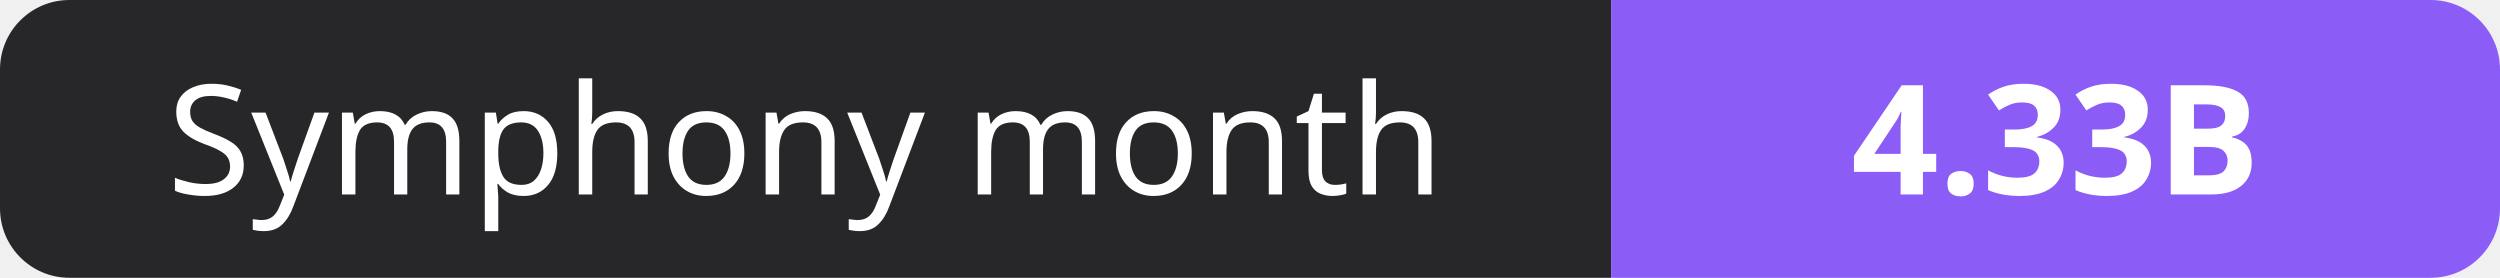
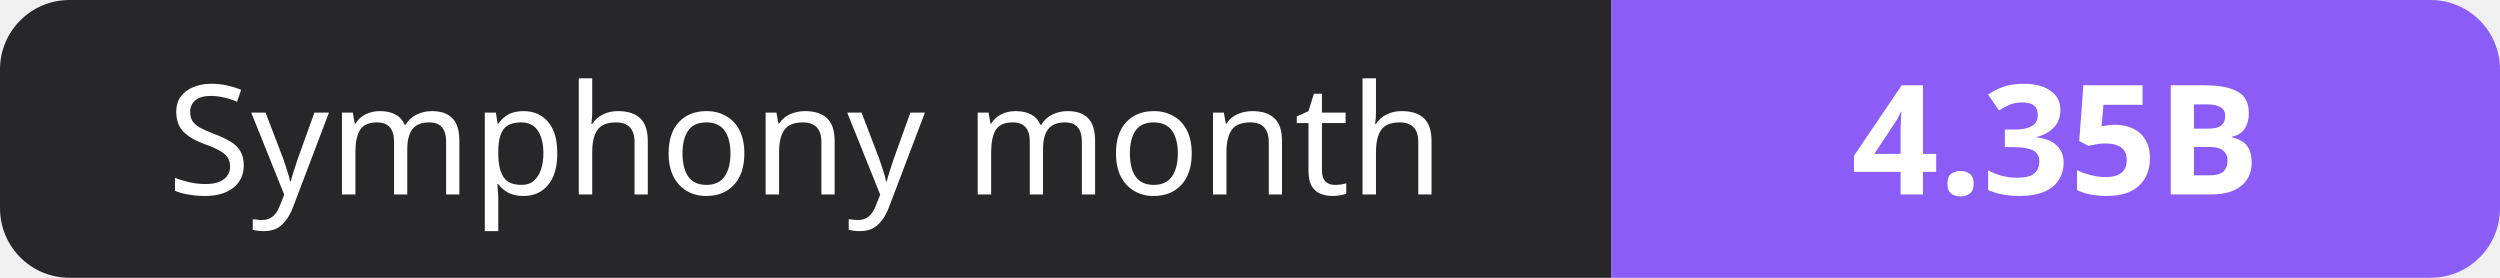
- <svg xmlns="http://www.w3.org/2000/svg" width="180" height="20" role="img" aria-label="Symphony month: 4.33B">
+ <svg xmlns="http://www.w3.org/2000/svg" width="180" height="20" role="img" aria-label="Symphony month: 4.35B">
  <clipPath id="r">
    <rect width="180" height="20" rx="5" fill="#fff" />
  </clipPath>
  <g clip-path="url(#r)">
    <rect width="116" height="20" fill="#27272a" />
    <rect x="116" width="64" height="20" fill="#8b5cf6" />
  </g>
  <g fill="#fff" text-anchor="middle" font-family="Verdana,Geneva,sans-serif" font-size="11">
    <text x="58.0" y="14">Symphony month</text>
-     <text x="148.0" y="14" font-weight="700">4.33B</text>
+     <text x="148.0" y="14" font-weight="700">4.35B</text>
  </g>
</svg>
